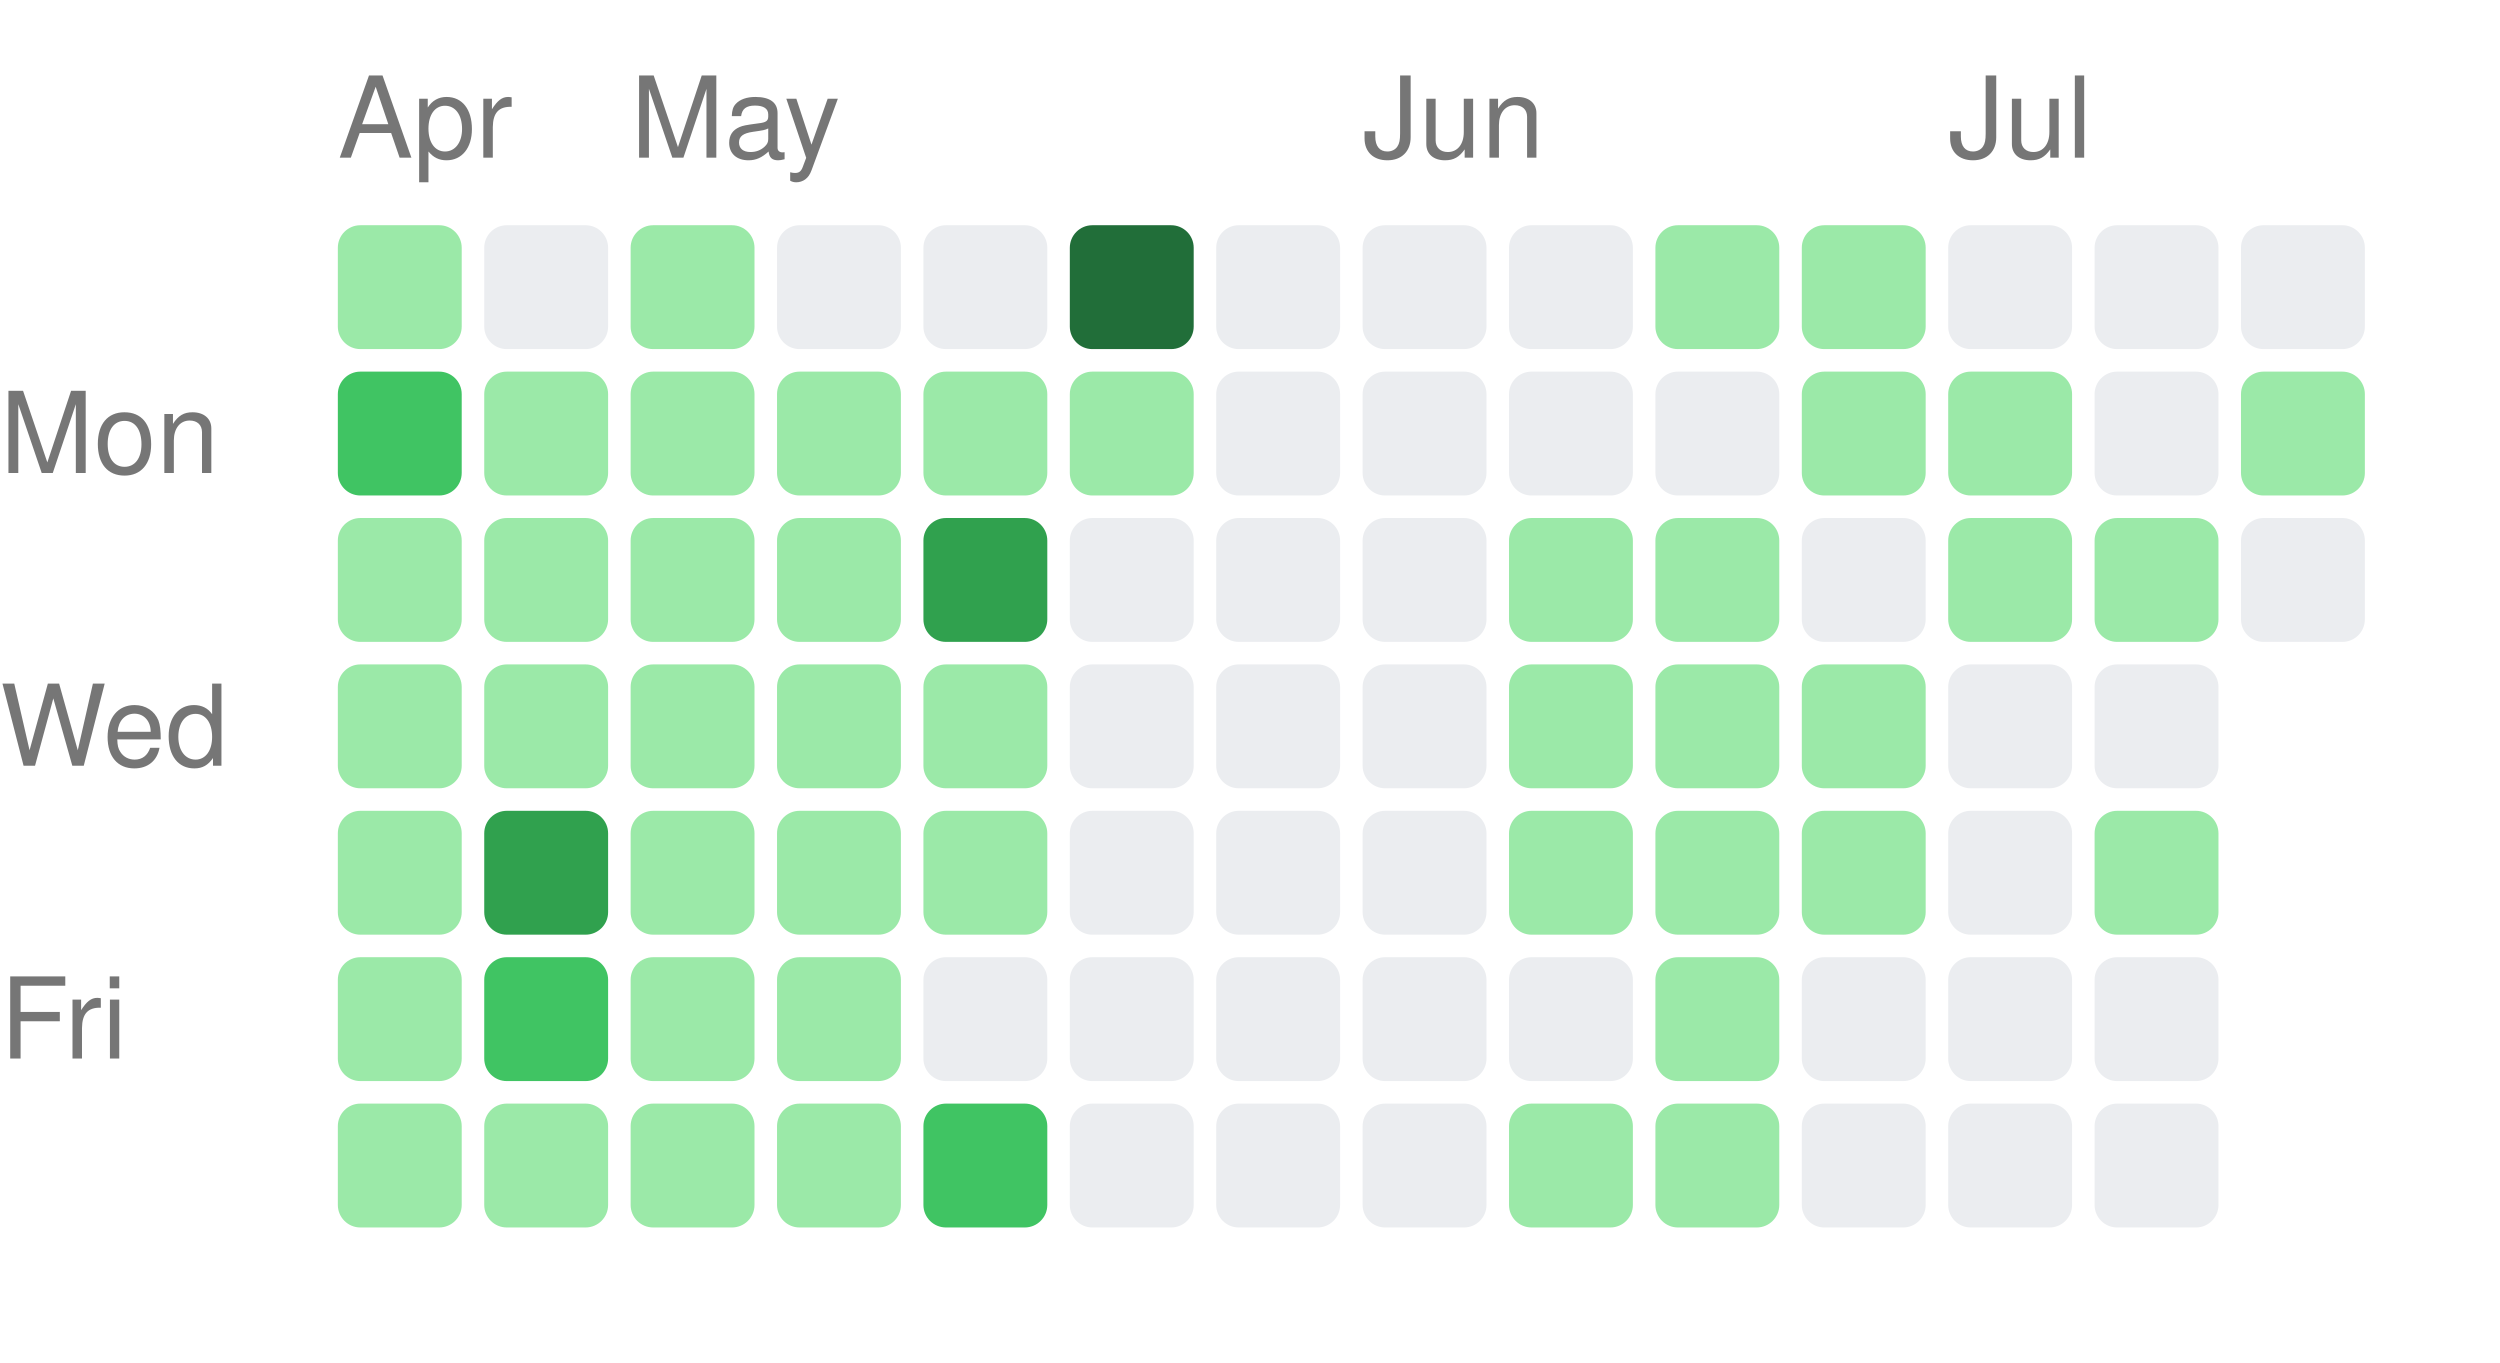
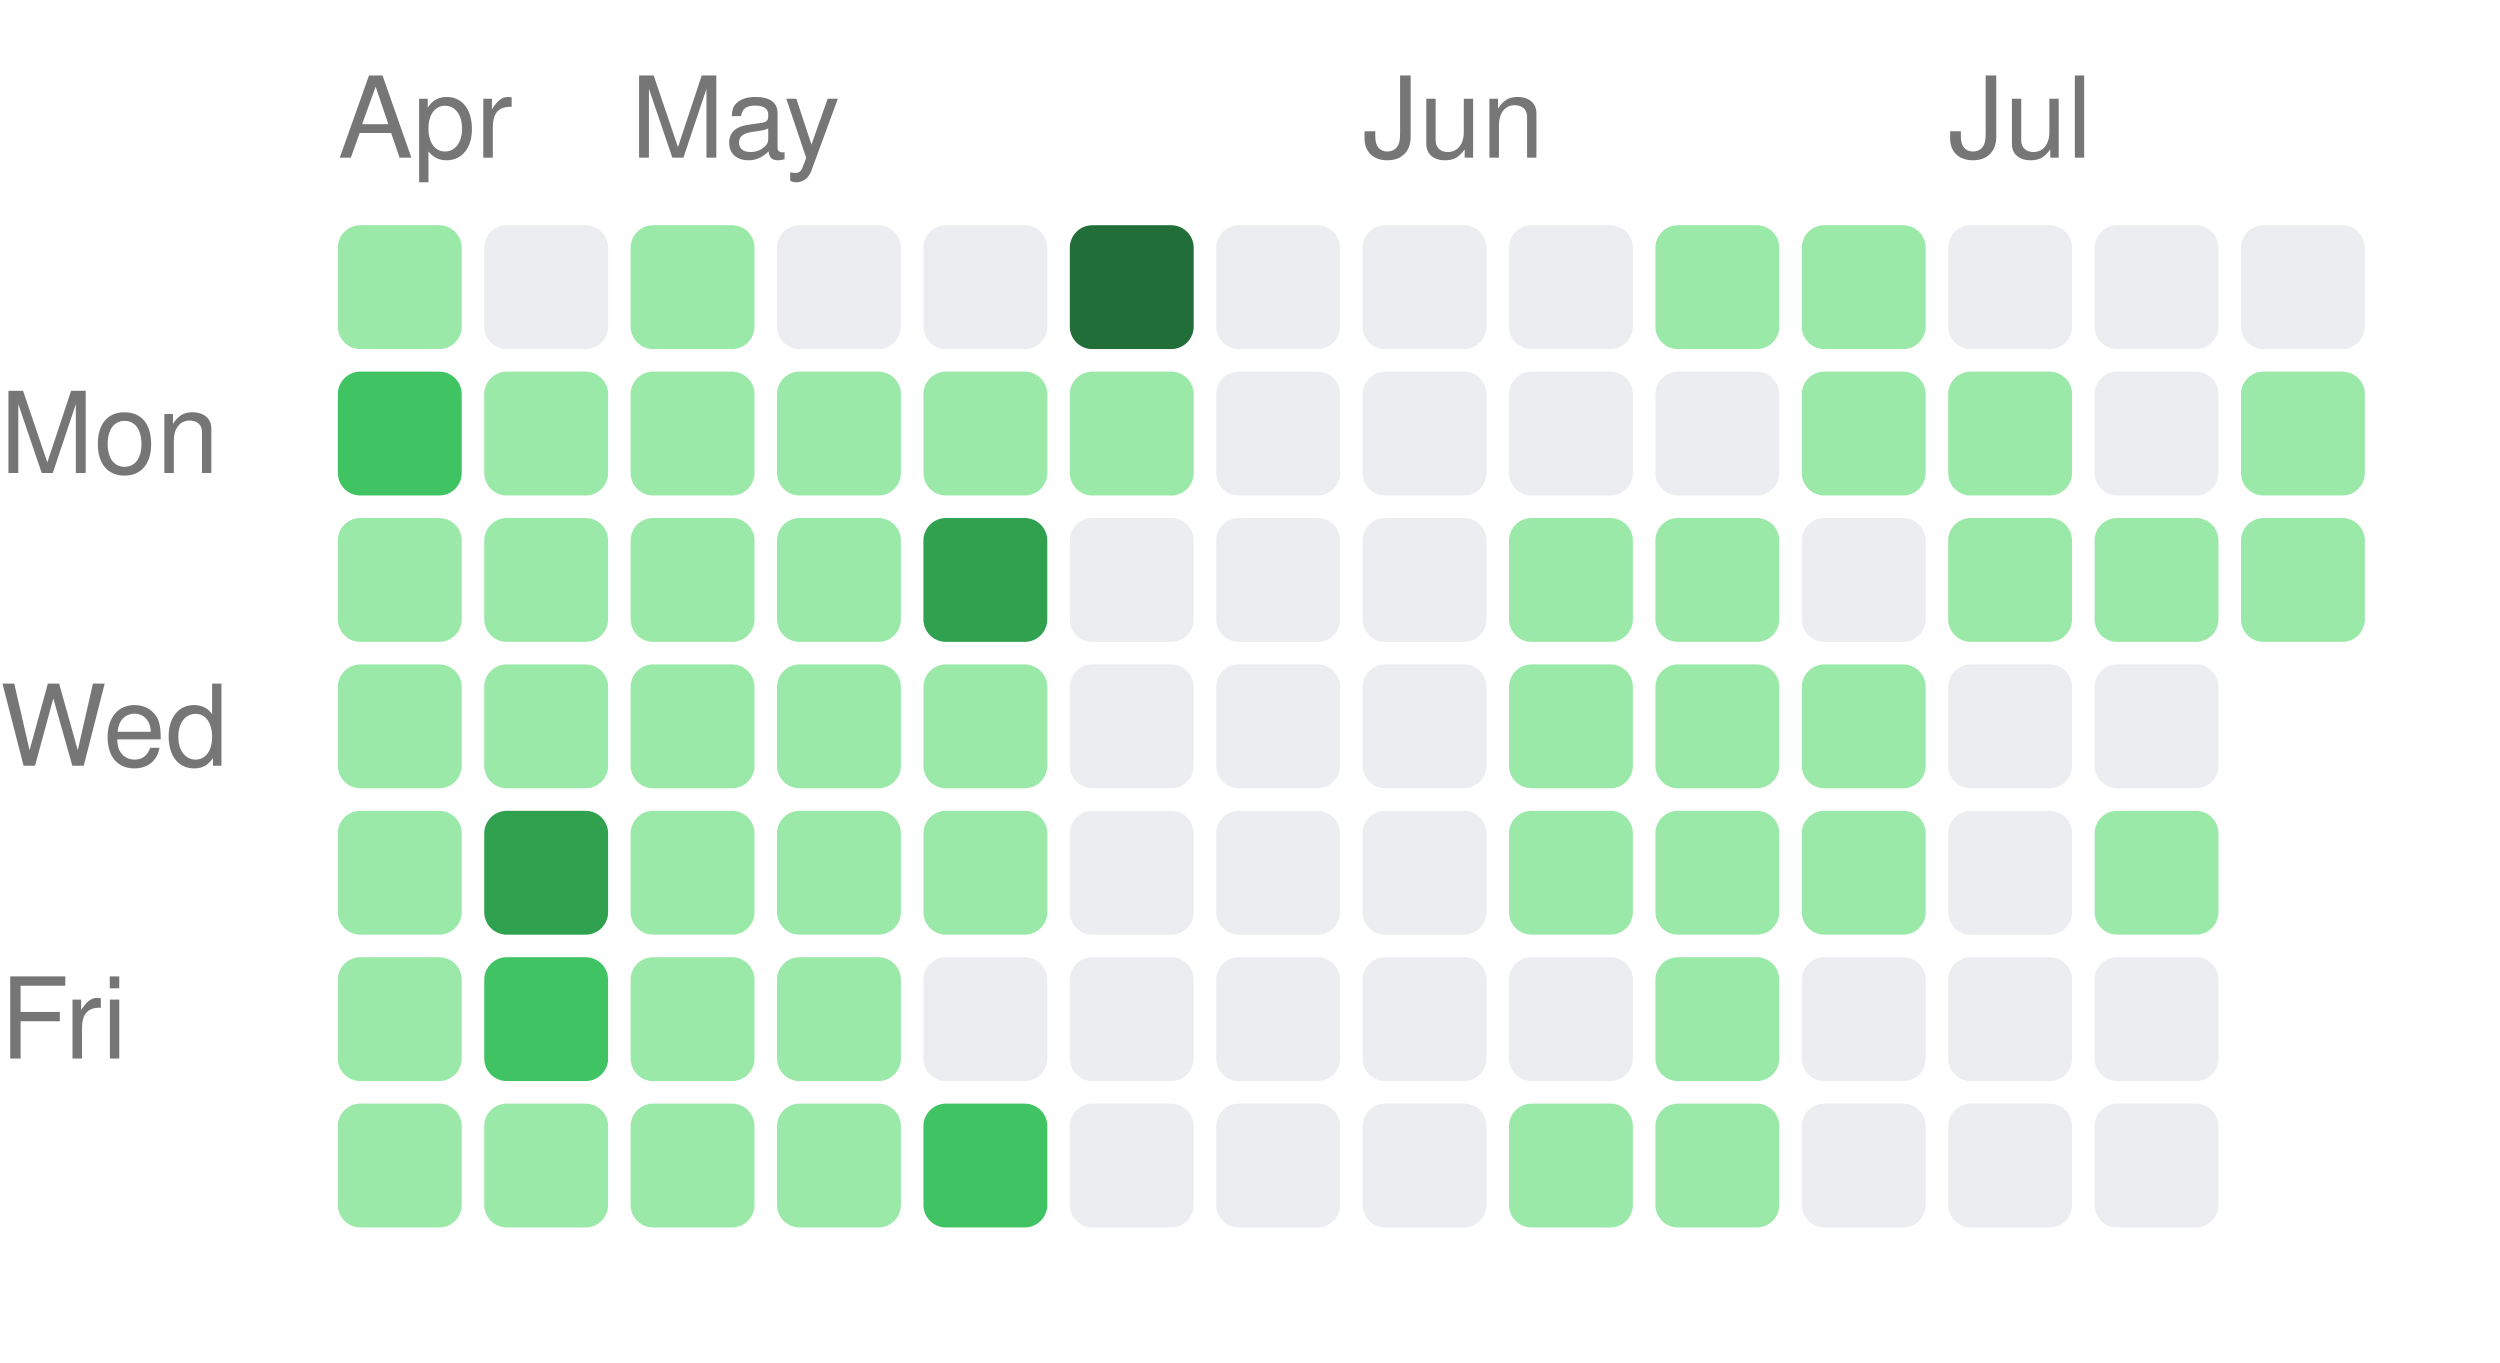
<svg xmlns="http://www.w3.org/2000/svg" width="222" height="121" viewBox="0 0 222 121">
  <style>text { fill: #767676; font-size: 10px; font-family: -apple-system, BlinkMacSystemFont, "Segoe UI", Helvetica, Arial, sans-serif; }</style>
  <text x="30" y="14">Apr</text>
  <text x="56" y="14">May</text>
  <text x="121" y="14">Jun</text>
  <text x="173" y="14">Jul</text>
  <text x="0" y="42" text-anchor="start">Mon</text>
  <text x="0" y="68" text-anchor="start">Wed</text>
  <text x="0" y="94" text-anchor="start">Fri</text>
  <rect x="30" y="20" width="11" height="11" rx="2" ry="2" fill="#9be9a8" />
  <rect x="30" y="33" width="11" height="11" rx="2" ry="2" fill="#40c463" />
  <rect x="30" y="46" width="11" height="11" rx="2" ry="2" fill="#9be9a8" />
  <rect x="30" y="59" width="11" height="11" rx="2" ry="2" fill="#9be9a8" />
  <rect x="30" y="72" width="11" height="11" rx="2" ry="2" fill="#9be9a8" />
  <rect x="30" y="85" width="11" height="11" rx="2" ry="2" fill="#9be9a8" />
  <rect x="30" y="98" width="11" height="11" rx="2" ry="2" fill="#9be9a8" />
  <rect x="43" y="20" width="11" height="11" rx="2" ry="2" fill="#ebedf0" />
  <rect x="43" y="33" width="11" height="11" rx="2" ry="2" fill="#9be9a8" />
  <rect x="43" y="46" width="11" height="11" rx="2" ry="2" fill="#9be9a8" />
  <rect x="43" y="59" width="11" height="11" rx="2" ry="2" fill="#9be9a8" />
  <rect x="43" y="72" width="11" height="11" rx="2" ry="2" fill="#30a14e" />
  <rect x="43" y="85" width="11" height="11" rx="2" ry="2" fill="#40c463" />
  <rect x="43" y="98" width="11" height="11" rx="2" ry="2" fill="#9be9a8" />
  <rect x="56" y="20" width="11" height="11" rx="2" ry="2" fill="#9be9a8" />
  <rect x="56" y="33" width="11" height="11" rx="2" ry="2" fill="#9be9a8" />
  <rect x="56" y="46" width="11" height="11" rx="2" ry="2" fill="#9be9a8" />
  <rect x="56" y="59" width="11" height="11" rx="2" ry="2" fill="#9be9a8" />
  <rect x="56" y="72" width="11" height="11" rx="2" ry="2" fill="#9be9a8" />
  <rect x="56" y="85" width="11" height="11" rx="2" ry="2" fill="#9be9a8" />
  <rect x="56" y="98" width="11" height="11" rx="2" ry="2" fill="#9be9a8" />
  <rect x="69" y="20" width="11" height="11" rx="2" ry="2" fill="#ebedf0" />
  <rect x="69" y="33" width="11" height="11" rx="2" ry="2" fill="#9be9a8" />
  <rect x="69" y="46" width="11" height="11" rx="2" ry="2" fill="#9be9a8" />
  <rect x="69" y="59" width="11" height="11" rx="2" ry="2" fill="#9be9a8" />
  <rect x="69" y="72" width="11" height="11" rx="2" ry="2" fill="#9be9a8" />
  <rect x="69" y="85" width="11" height="11" rx="2" ry="2" fill="#9be9a8" />
  <rect x="69" y="98" width="11" height="11" rx="2" ry="2" fill="#9be9a8" />
  <rect x="82" y="20" width="11" height="11" rx="2" ry="2" fill="#ebedf0" />
  <rect x="82" y="33" width="11" height="11" rx="2" ry="2" fill="#9be9a8" />
  <rect x="82" y="46" width="11" height="11" rx="2" ry="2" fill="#30a14e" />
  <rect x="82" y="59" width="11" height="11" rx="2" ry="2" fill="#9be9a8" />
  <rect x="82" y="72" width="11" height="11" rx="2" ry="2" fill="#9be9a8" />
  <rect x="82" y="85" width="11" height="11" rx="2" ry="2" fill="#ebedf0" />
  <rect x="82" y="98" width="11" height="11" rx="2" ry="2" fill="#40c463" />
  <rect x="95" y="20" width="11" height="11" rx="2" ry="2" fill="#216e39" />
  <rect x="95" y="33" width="11" height="11" rx="2" ry="2" fill="#9be9a8" />
  <rect x="95" y="46" width="11" height="11" rx="2" ry="2" fill="#ebedf0" />
  <rect x="95" y="59" width="11" height="11" rx="2" ry="2" fill="#ebedf0" />
  <rect x="95" y="72" width="11" height="11" rx="2" ry="2" fill="#ebedf0" />
  <rect x="95" y="85" width="11" height="11" rx="2" ry="2" fill="#ebedf0" />
  <rect x="95" y="98" width="11" height="11" rx="2" ry="2" fill="#ebedf0" />
  <rect x="108" y="20" width="11" height="11" rx="2" ry="2" fill="#ebedf0" />
  <rect x="108" y="33" width="11" height="11" rx="2" ry="2" fill="#ebedf0" />
  <rect x="108" y="46" width="11" height="11" rx="2" ry="2" fill="#ebedf0" />
  <rect x="108" y="59" width="11" height="11" rx="2" ry="2" fill="#ebedf0" />
  <rect x="108" y="72" width="11" height="11" rx="2" ry="2" fill="#ebedf0" />
  <rect x="108" y="85" width="11" height="11" rx="2" ry="2" fill="#ebedf0" />
  <rect x="108" y="98" width="11" height="11" rx="2" ry="2" fill="#ebedf0" />
  <rect x="121" y="20" width="11" height="11" rx="2" ry="2" fill="#ebedf0" />
  <rect x="121" y="33" width="11" height="11" rx="2" ry="2" fill="#ebedf0" />
  <rect x="121" y="46" width="11" height="11" rx="2" ry="2" fill="#ebedf0" />
  <rect x="121" y="59" width="11" height="11" rx="2" ry="2" fill="#ebedf0" />
  <rect x="121" y="72" width="11" height="11" rx="2" ry="2" fill="#ebedf0" />
  <rect x="121" y="85" width="11" height="11" rx="2" ry="2" fill="#ebedf0" />
  <rect x="121" y="98" width="11" height="11" rx="2" ry="2" fill="#ebedf0" />
  <rect x="134" y="20" width="11" height="11" rx="2" ry="2" fill="#ebedf0" />
  <rect x="134" y="33" width="11" height="11" rx="2" ry="2" fill="#ebedf0" />
  <rect x="134" y="46" width="11" height="11" rx="2" ry="2" fill="#9be9a8" />
  <rect x="134" y="59" width="11" height="11" rx="2" ry="2" fill="#9be9a8" />
  <rect x="134" y="72" width="11" height="11" rx="2" ry="2" fill="#9be9a8" />
  <rect x="134" y="85" width="11" height="11" rx="2" ry="2" fill="#ebedf0" />
  <rect x="134" y="98" width="11" height="11" rx="2" ry="2" fill="#9be9a8" />
  <rect x="147" y="20" width="11" height="11" rx="2" ry="2" fill="#9be9a8" />
  <rect x="147" y="33" width="11" height="11" rx="2" ry="2" fill="#ebedf0" />
  <rect x="147" y="46" width="11" height="11" rx="2" ry="2" fill="#9be9a8" />
  <rect x="147" y="59" width="11" height="11" rx="2" ry="2" fill="#9be9a8" />
  <rect x="147" y="72" width="11" height="11" rx="2" ry="2" fill="#9be9a8" />
  <rect x="147" y="85" width="11" height="11" rx="2" ry="2" fill="#9be9a8" />
  <rect x="147" y="98" width="11" height="11" rx="2" ry="2" fill="#9be9a8" />
  <rect x="160" y="20" width="11" height="11" rx="2" ry="2" fill="#9be9a8" />
  <rect x="160" y="33" width="11" height="11" rx="2" ry="2" fill="#9be9a8" />
  <rect x="160" y="46" width="11" height="11" rx="2" ry="2" fill="#ebedf0" />
  <rect x="160" y="59" width="11" height="11" rx="2" ry="2" fill="#9be9a8" />
  <rect x="160" y="72" width="11" height="11" rx="2" ry="2" fill="#9be9a8" />
  <rect x="160" y="85" width="11" height="11" rx="2" ry="2" fill="#ebedf0" />
  <rect x="160" y="98" width="11" height="11" rx="2" ry="2" fill="#ebedf0" />
  <rect x="173" y="20" width="11" height="11" rx="2" ry="2" fill="#ebedf0" />
  <rect x="173" y="33" width="11" height="11" rx="2" ry="2" fill="#9be9a8" />
  <rect x="173" y="46" width="11" height="11" rx="2" ry="2" fill="#9be9a8" />
  <rect x="173" y="59" width="11" height="11" rx="2" ry="2" fill="#ebedf0" />
  <rect x="173" y="72" width="11" height="11" rx="2" ry="2" fill="#ebedf0" />
  <rect x="173" y="85" width="11" height="11" rx="2" ry="2" fill="#ebedf0" />
  <rect x="173" y="98" width="11" height="11" rx="2" ry="2" fill="#ebedf0" />
  <rect x="186" y="20" width="11" height="11" rx="2" ry="2" fill="#ebedf0" />
  <rect x="186" y="33" width="11" height="11" rx="2" ry="2" fill="#ebedf0" />
  <rect x="186" y="46" width="11" height="11" rx="2" ry="2" fill="#9be9a8" />
  <rect x="186" y="59" width="11" height="11" rx="2" ry="2" fill="#ebedf0" />
  <rect x="186" y="72" width="11" height="11" rx="2" ry="2" fill="#9be9a8" />
  <rect x="186" y="85" width="11" height="11" rx="2" ry="2" fill="#ebedf0" />
  <rect x="186" y="98" width="11" height="11" rx="2" ry="2" fill="#ebedf0" />
  <rect x="199" y="20" width="11" height="11" rx="2" ry="2" fill="#ebedf0" />
  <rect x="199" y="33" width="11" height="11" rx="2" ry="2" fill="#9be9a8" />
-   <rect x="199" y="46" width="11" height="11" rx="2" ry="2" fill="#ebedf0" />
+   <rect x="199" y="46" width="11" height="11" rx="2" ry="2" fill="#9be9a8" />
</svg>
